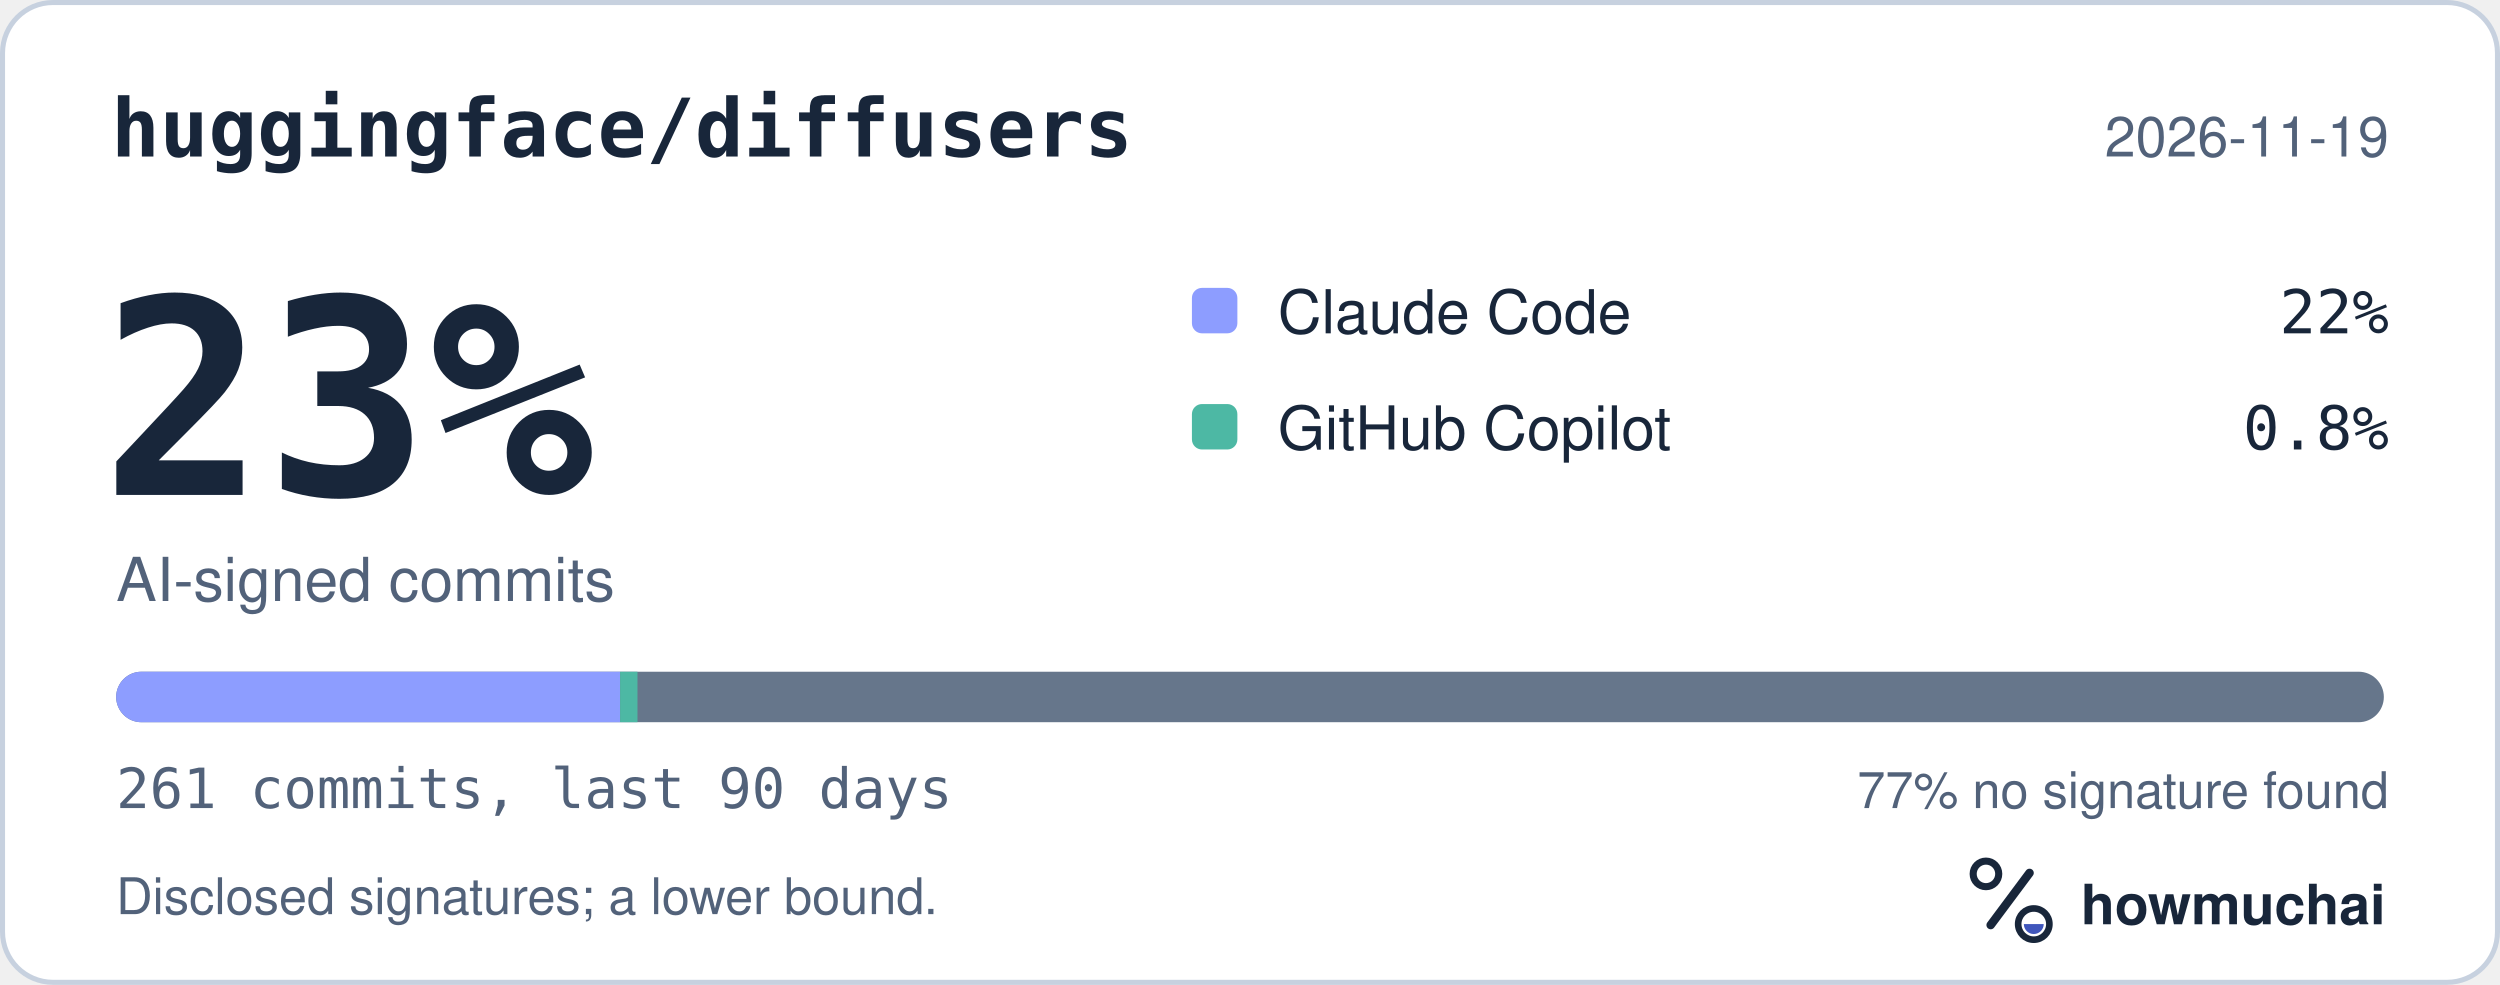
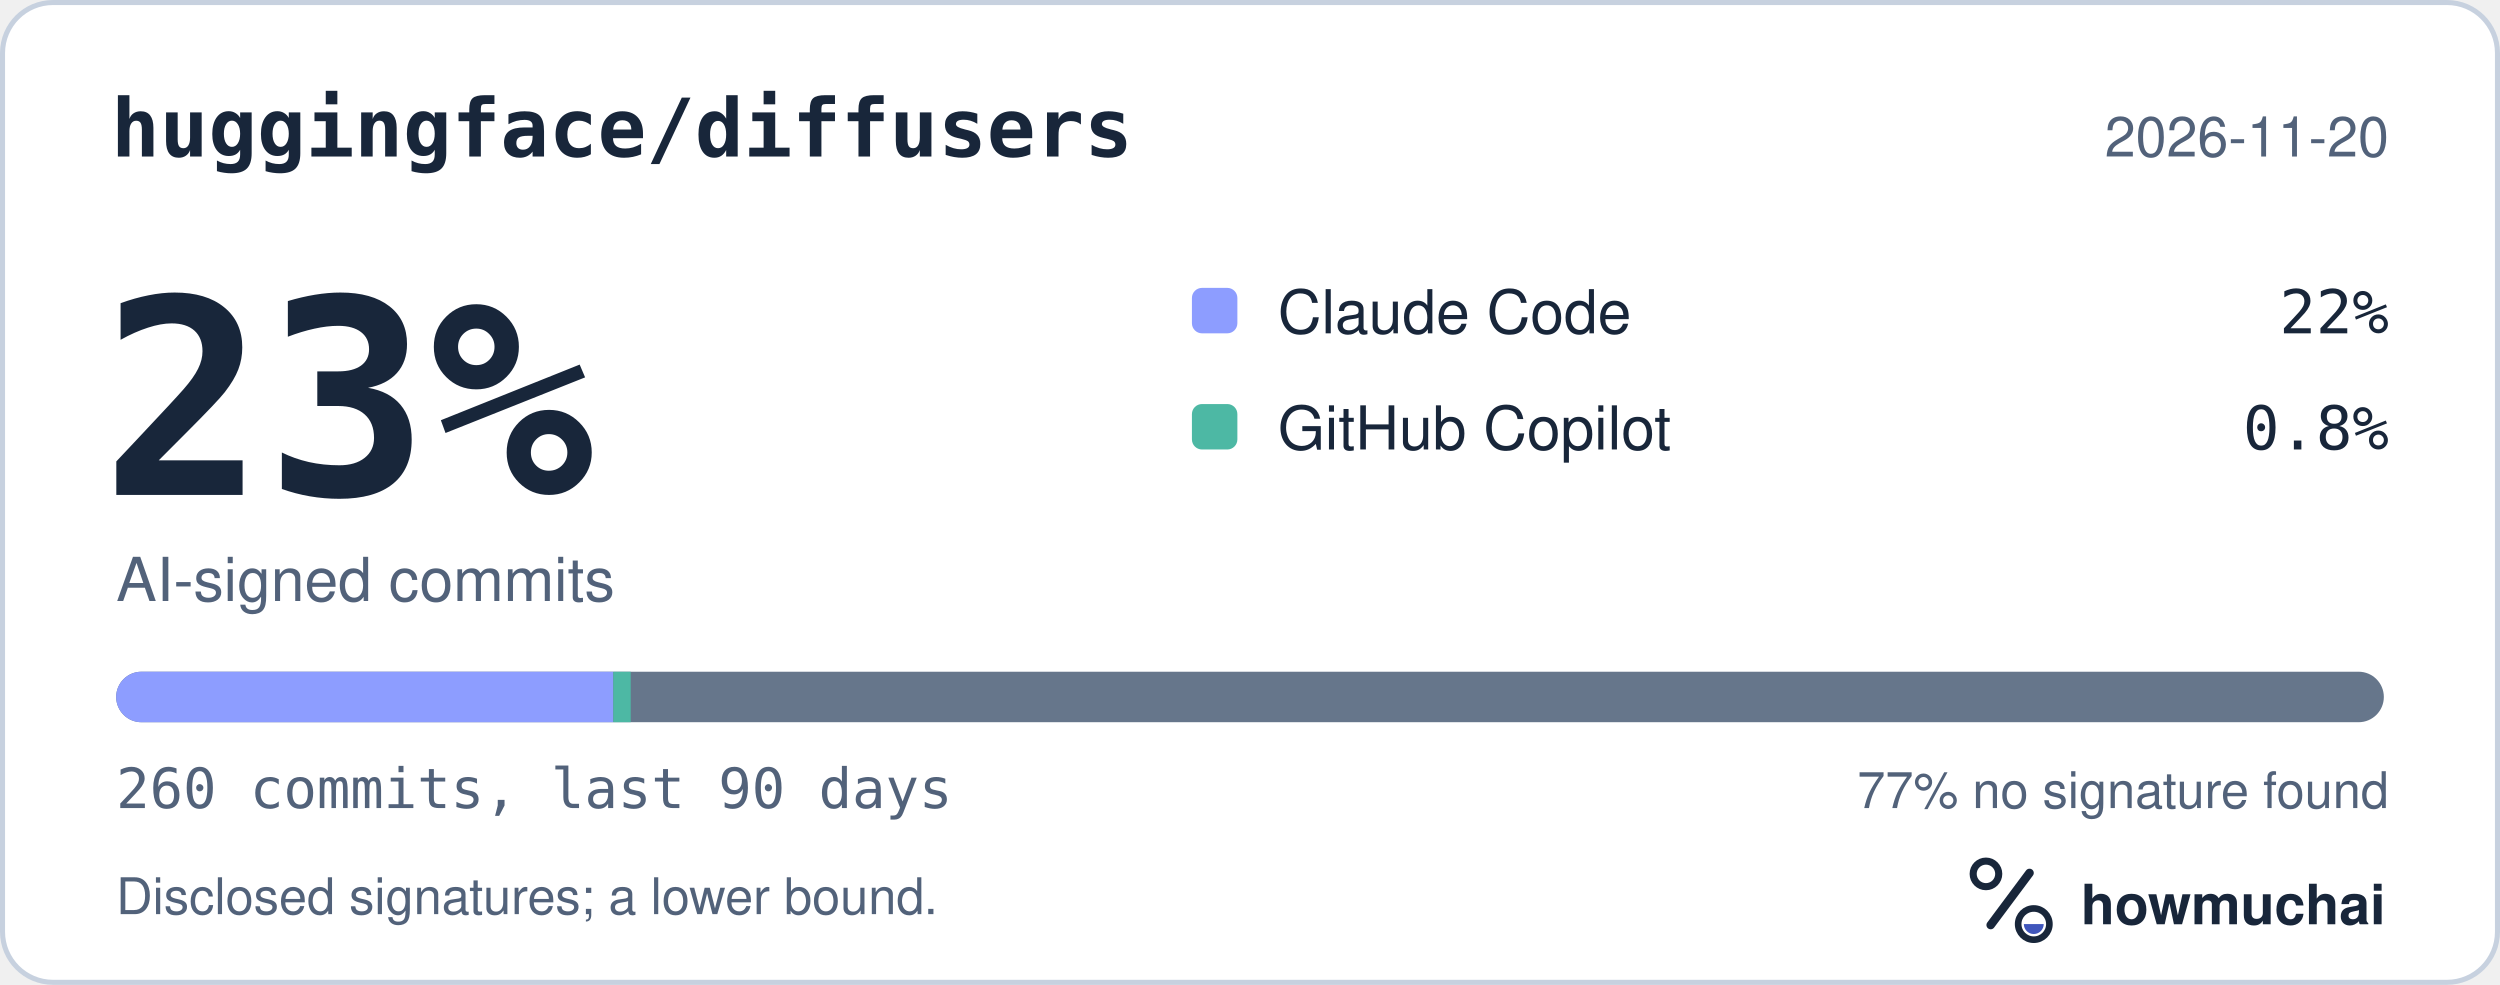
<svg xmlns="http://www.w3.org/2000/svg" width="495" height="195" viewBox="0 0 495 195" role="img" aria-labelledby="hm-t hm-d">
  <rect x="0.5" y="0.5" width="494" height="194" rx="10" fill="#FFFFFF" stroke="#C7D1DF" />
  <text x="22" y="31" fill="#18263A" font-family="ui-monospace, SF Mono, Menlo, Consolas, IBM Plex Mono, monospace" font-size="16" font-weight="600">huggingface/diffusers</text>
-   <text x="473" y="31" fill="#52627A" font-family="-apple-system, BlinkMacSystemFont, Segoe UI, Helvetica, Arial, Fira Sans, sans-serif" font-size="11" text-anchor="end">2026-11-19</text>
+   <text x="473" y="31" fill="#52627A" font-family="-apple-system, BlinkMacSystemFont, Segoe UI, Helvetica, Arial, Fira Sans, sans-serif" font-size="11" text-anchor="end">2026-11-20</text>
  <text x="20" y="98" fill="#18263A" font-family="ui-monospace, SF Mono, Menlo, Consolas, IBM Plex Mono, monospace" font-size="54" font-weight="700">23%</text>
  <text x="23" y="119" fill="#52627A" font-family="-apple-system, BlinkMacSystemFont, Segoe UI, Helvetica, Arial, Fira Sans, sans-serif" font-size="12">AI-signed commits</text>
  <rect x="236" y="57" width="9" height="9" rx="2" fill="#8D9DFF" />
  <text x="253" y="66" fill="#18263A" font-family="-apple-system, BlinkMacSystemFont, Segoe UI, Helvetica, Arial, Fira Sans, sans-serif" font-size="12">Claude Code</text>
  <text x="473" y="66" fill="#18263A" font-family="ui-monospace, SF Mono, Menlo, Consolas, IBM Plex Mono, monospace" font-size="12" text-anchor="end">22%</text>
  <rect x="236" y="80" width="9" height="9" rx="2" fill="#4DB8A4" />
  <text x="253" y="89" fill="#18263A" font-family="-apple-system, BlinkMacSystemFont, Segoe UI, Helvetica, Arial, Fira Sans, sans-serif" font-size="12">GitHub Copilot</text>
  <text x="473" y="89" fill="#18263A" font-family="ui-monospace, SF Mono, Menlo, Consolas, IBM Plex Mono, monospace" font-size="12" text-anchor="end">0.8%</text>
  <defs>
    <clipPath id="hm-bar">
      <rect x="23" y="133" width="449" height="10" rx="5" />
    </clipPath>
  </defs>
  <rect x="23" y="133" width="449" height="10" rx="5" fill="#66768B" />
  <g clip-path="url(#hm-bar)">
-     <rect x="23.00" y="133" width="99.78" height="10" fill="#8D9DFF" />
-     <rect x="122.78" y="133" width="3.44" height="10" fill="#4DB8A4" />
+     <rect x="23.00" y="133" width="98.43" height="10" fill="#8D9DFF" />
+     <rect x="121.43" y="133" width="3.45" height="10" fill="#4DB8A4" />
  </g>
-   <text x="23" y="160" fill="#52627A" font-family="ui-monospace, SF Mono, Menlo, Consolas, IBM Plex Mono, monospace" font-size="11">261 commits, last 90 days</text>
+   <text x="23" y="160" fill="#52627A" font-family="ui-monospace, SF Mono, Menlo, Consolas, IBM Plex Mono, monospace" font-size="11">260 commits, last 90 days</text>
  <text x="473" y="160" fill="#52627A" font-family="-apple-system, BlinkMacSystemFont, Segoe UI, Helvetica, Arial, Fira Sans, sans-serif" font-size="10" text-anchor="end">77% no signature found</text>
  <text x="23" y="181" fill="#52627A" font-family="-apple-system, BlinkMacSystemFont, Segoe UI, Helvetica, Arial, Fira Sans, sans-serif" font-size="10">Disclosed signatures; a lower bound.</text>
  <g transform="translate(386 166) scale(0.046875)">
    <circle cx="154" cy="150" r="54" fill="none" stroke="#18263A" stroke-width="30" />
    <path d="M174 366 338 146" fill="none" stroke="#18263A" stroke-width="36" stroke-linecap="round" />
    <circle cx="356" cy="362" r="66" fill="none" stroke="#18263A" stroke-width="28" />
    <path d="M314 362a42 42 0 0 0 84 0Z" fill="#4056BC" />
  </g>
  <text x="412" y="183" fill="#18263A" font-family="-apple-system, BlinkMacSystemFont, Segoe UI, Helvetica, Arial, Fira Sans, sans-serif" font-size="11" font-weight="650">howmuchai</text>
</svg>
